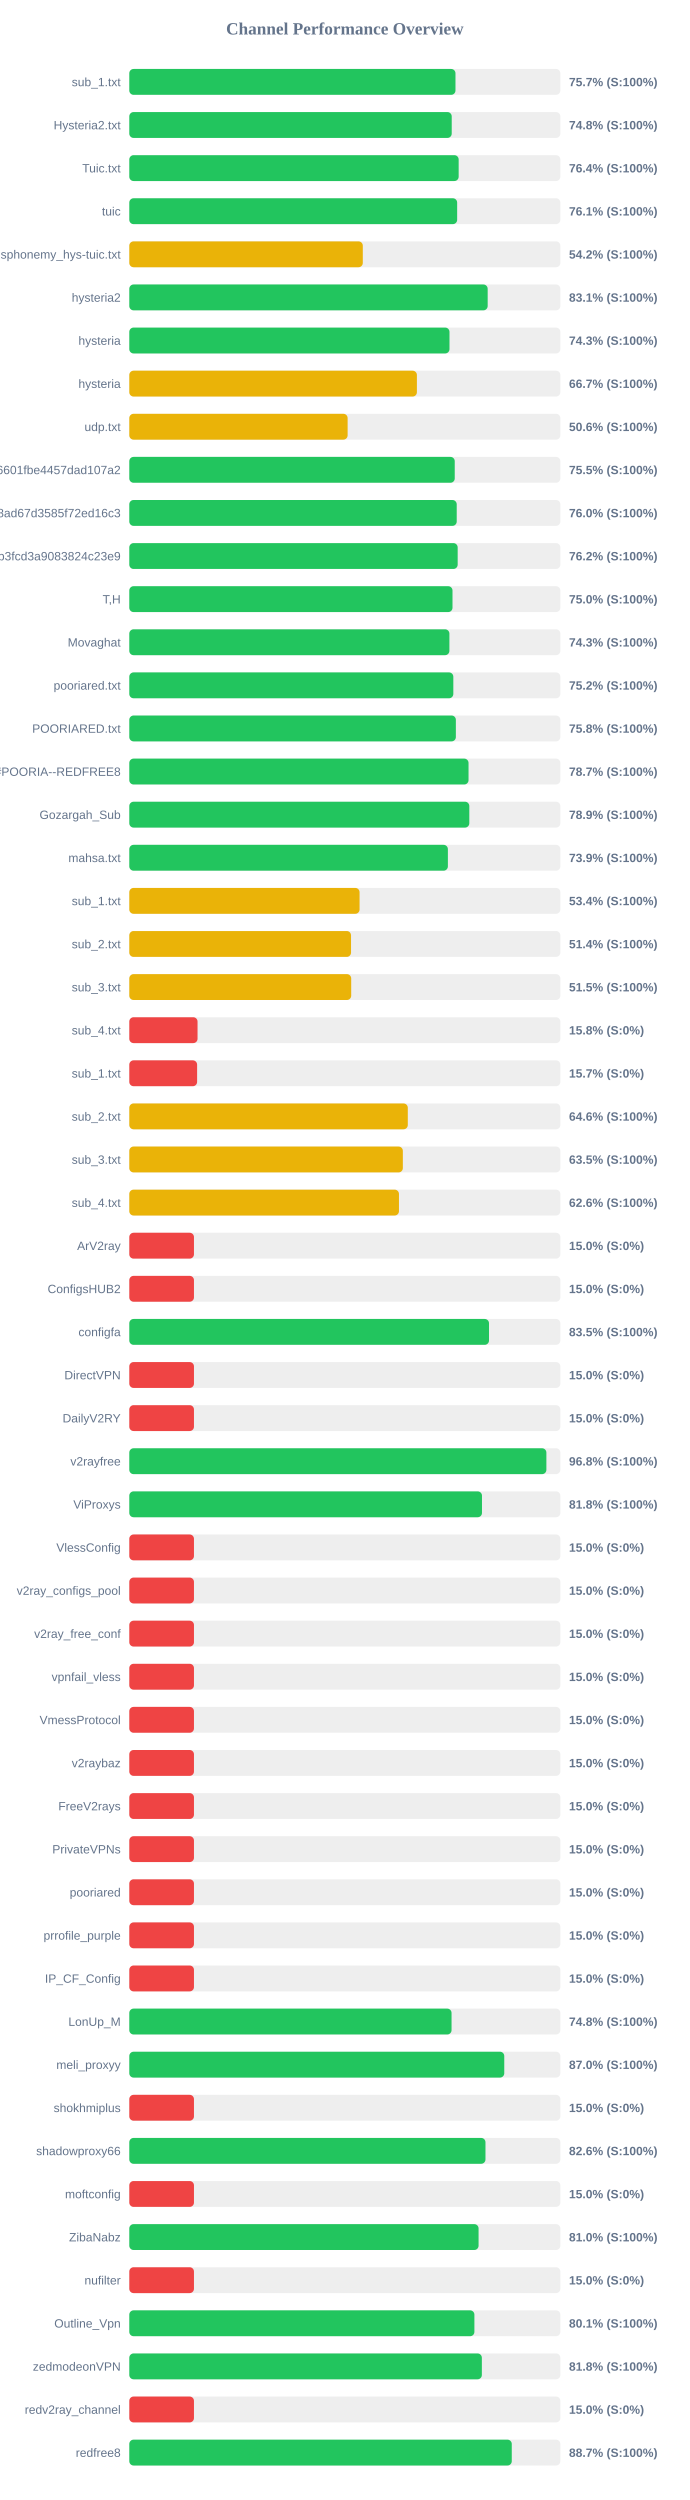
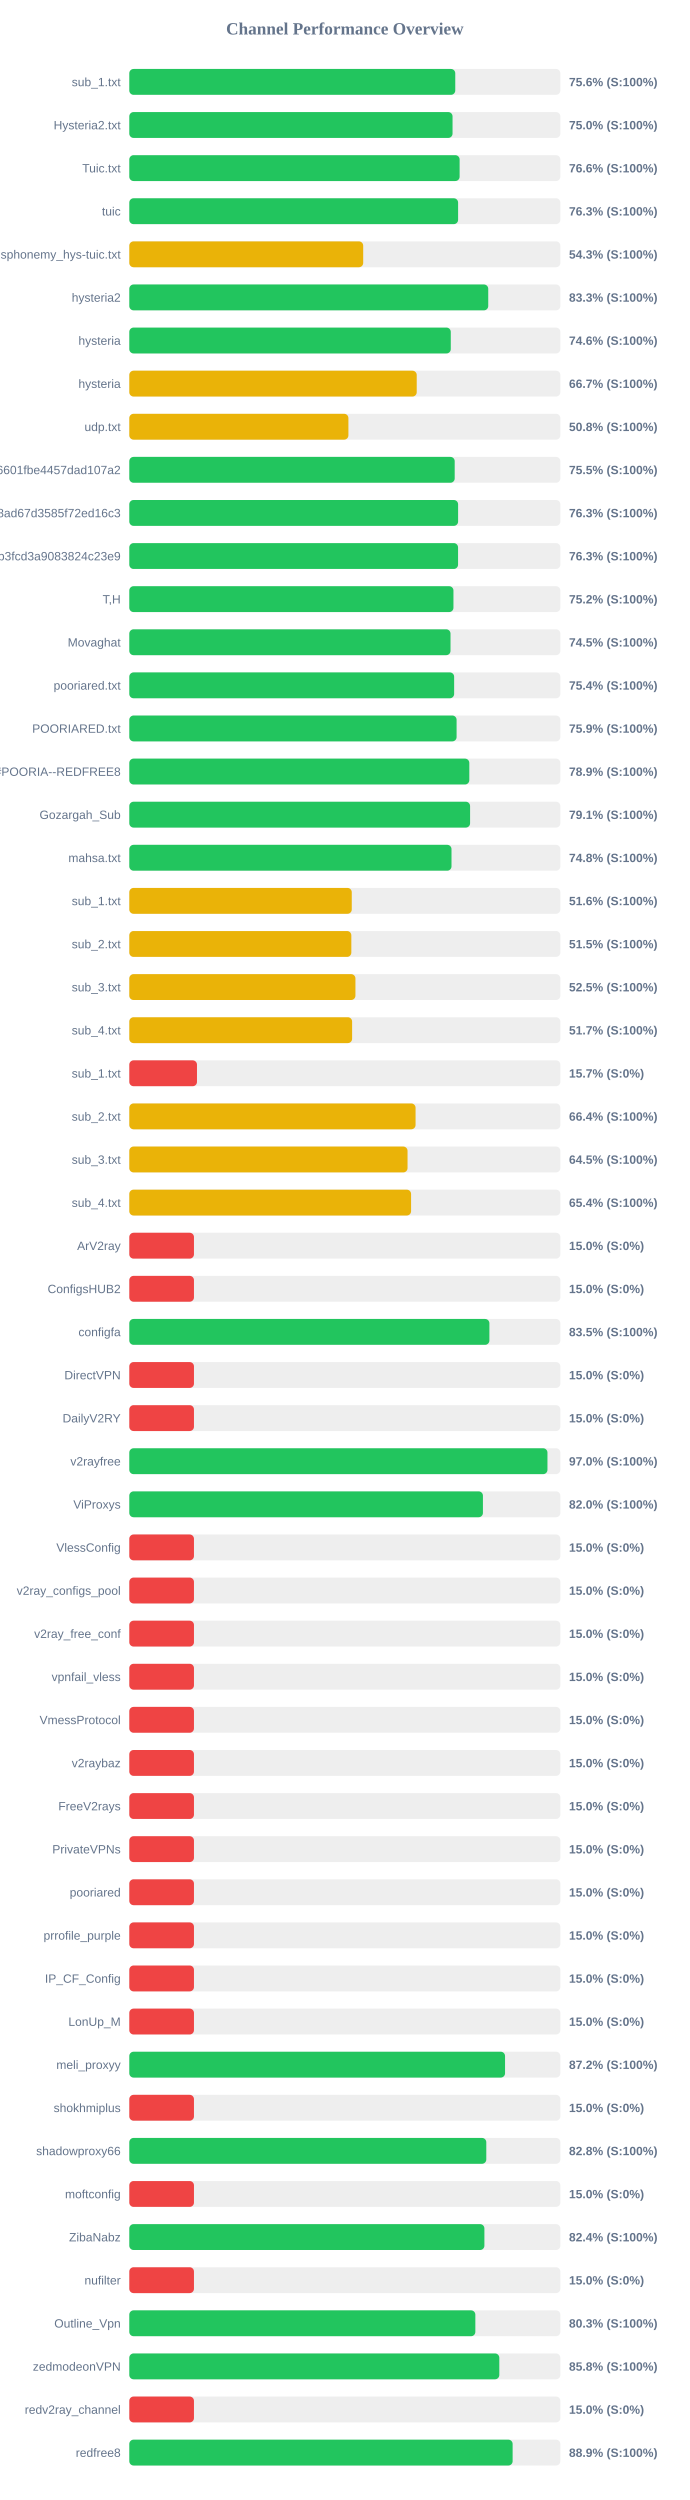
<svg xmlns="http://www.w3.org/2000/svg" width="800" height="2900" version="1.1">
  <style>
        .row { font: 14px Arial; fill: #64748b; }
        .score { font: bold 14px Arial; fill: #64748b; }
    </style>
  <text x="400" y="40" text-anchor="middle" font-size="20px" font-weight="bold" fill="#64748b">Channel Performance Overview</text>
  <rect x="150" y="80" width="500" height="30" fill="#eee" rx="5" />
-   <rect x="150" y="80" width="378.35" height="30" fill="#22c55e" rx="5" />
+   <rect x="150" y="80" width="378.1" height="30" fill="#22c55e" rx="5" />
  <text x="140" y="100" text-anchor="end" class="row">sub_1.txt</text>
-   <text x="660" y="100" text-anchor="start" class="score">75.7% (S:100%)</text>
+   <text x="660" y="100" text-anchor="start" class="score">75.6% (S:100%)</text>
  <rect x="150" y="130" width="500" height="30" fill="#eee" rx="5" />
-   <rect x="150" y="130" width="374.0" height="30" fill="#22c55e" rx="5" />
+   <rect x="150" y="130" width="374.95" height="30" fill="#22c55e" rx="5" />
  <text x="140" y="150" text-anchor="end" class="row">Hysteria2.txt</text>
-   <text x="660" y="150" text-anchor="start" class="score">74.8% (S:100%)</text>
+   <text x="660" y="150" text-anchor="start" class="score">75.0% (S:100%)</text>
  <rect x="150" y="180" width="500" height="30" fill="#eee" rx="5" />
-   <rect x="150" y="180" width="382.05" height="30" fill="#22c55e" rx="5" />
+   <rect x="150" y="180" width="383.15" height="30" fill="#22c55e" rx="5" />
  <text x="140" y="200" text-anchor="end" class="row">Tuic.txt</text>
-   <text x="660" y="200" text-anchor="start" class="score">76.4% (S:100%)</text>
+   <text x="660" y="200" text-anchor="start" class="score">76.6% (S:100%)</text>
  <rect x="150" y="230" width="500" height="30" fill="#eee" rx="5" />
-   <rect x="150" y="230" width="380.3" height="30" fill="#22c55e" rx="5" />
+   <rect x="150" y="230" width="381.4" height="30" fill="#22c55e" rx="5" />
  <text x="140" y="250" text-anchor="end" class="row">tuic</text>
-   <text x="660" y="250" text-anchor="start" class="score">76.1% (S:100%)</text>
+   <text x="660" y="250" text-anchor="start" class="score">76.3% (S:100%)</text>
  <rect x="150" y="280" width="500" height="30" fill="#eee" rx="5" />
-   <rect x="150" y="280" width="270.85" height="30" fill="#eab308" rx="5" />
+   <rect x="150" y="280" width="271.3" height="30" fill="#eab308" rx="5" />
  <text x="140" y="300" text-anchor="end" class="row">ndsphonemy_hys-tuic.txt</text>
-   <text x="660" y="300" text-anchor="start" class="score">54.2% (S:100%)</text>
+   <text x="660" y="300" text-anchor="start" class="score">54.3% (S:100%)</text>
  <rect x="150" y="330" width="500" height="30" fill="#eee" rx="5" />
-   <rect x="150" y="330" width="415.7" height="30" fill="#22c55e" rx="5" />
+   <rect x="150" y="330" width="416.35" height="30" fill="#22c55e" rx="5" />
  <text x="140" y="350" text-anchor="end" class="row">hysteria2</text>
-   <text x="660" y="350" text-anchor="start" class="score">83.1% (S:100%)</text>
+   <text x="660" y="350" text-anchor="start" class="score">83.3% (S:100%)</text>
  <rect x="150" y="380" width="500" height="30" fill="#eee" rx="5" />
-   <rect x="150" y="380" width="371.4" height="30" fill="#22c55e" rx="5" />
+   <rect x="150" y="380" width="372.9" height="30" fill="#22c55e" rx="5" />
  <text x="140" y="400" text-anchor="end" class="row">hysteria</text>
-   <text x="660" y="400" text-anchor="start" class="score">74.3% (S:100%)</text>
+   <text x="660" y="400" text-anchor="start" class="score">74.6% (S:100%)</text>
  <rect x="150" y="430" width="500" height="30" fill="#eee" rx="5" />
-   <rect x="150" y="430" width="333.6" height="30" fill="#eab308" rx="5" />
+   <rect x="150" y="430" width="333.4" height="30" fill="#eab308" rx="5" />
  <text x="140" y="450" text-anchor="end" class="row">hysteria</text>
  <text x="660" y="450" text-anchor="start" class="score">66.7% (S:100%)</text>
  <rect x="150" y="480" width="500" height="30" fill="#eee" rx="5" />
-   <rect x="150" y="480" width="253.25" height="30" fill="#eab308" rx="5" />
+   <rect x="150" y="480" width="254.15" height="30" fill="#eab308" rx="5" />
  <text x="140" y="500" text-anchor="end" class="row">udp.txt</text>
-   <text x="660" y="500" text-anchor="start" class="score">50.6% (S:100%)</text>
+   <text x="660" y="500" text-anchor="start" class="score">50.8% (S:100%)</text>
  <rect x="150" y="530" width="500" height="30" fill="#eee" rx="5" />
-   <rect x="150" y="530" width="377.5" height="30" fill="#22c55e" rx="5" />
+   <rect x="150" y="530" width="377.45" height="30" fill="#22c55e" rx="5" />
  <text x="140" y="550" text-anchor="end" class="row">6ca22ad3b96aa6601fbe4457dad107a2</text>
  <text x="660" y="550" text-anchor="start" class="score">75.5% (S:100%)</text>
  <rect x="150" y="580" width="500" height="30" fill="#eee" rx="5" />
-   <rect x="150" y="580" width="379.8" height="30" fill="#22c55e" rx="5" />
+   <rect x="150" y="580" width="381.4" height="30" fill="#22c55e" rx="5" />
  <text x="140" y="600" text-anchor="end" class="row">d2ddf60933dd08ad67d3585f72ed16c3</text>
-   <text x="660" y="600" text-anchor="start" class="score">76.0% (S:100%)</text>
+   <text x="660" y="600" text-anchor="start" class="score">76.3% (S:100%)</text>
  <rect x="150" y="630" width="500" height="30" fill="#eee" rx="5" />
-   <rect x="150" y="630" width="380.9" height="30" fill="#22c55e" rx="5" />
+   <rect x="150" y="630" width="381.35" height="30" fill="#22c55e" rx="5" />
  <text x="140" y="650" text-anchor="end" class="row">subscribe?token=8bc38a0c131e9b3fcd3a9083824c23e9</text>
-   <text x="660" y="650" text-anchor="start" class="score">76.2% (S:100%)</text>
+   <text x="660" y="650" text-anchor="start" class="score">76.3% (S:100%)</text>
  <rect x="150" y="680" width="500" height="30" fill="#eee" rx="5" />
-   <rect x="150" y="680" width="374.9" height="30" fill="#22c55e" rx="5" />
+   <rect x="150" y="680" width="376.0" height="30" fill="#22c55e" rx="5" />
  <text x="140" y="700" text-anchor="end" class="row">T,H</text>
-   <text x="660" y="700" text-anchor="start" class="score">75.0% (S:100%)</text>
+   <text x="660" y="700" text-anchor="start" class="score">75.2% (S:100%)</text>
  <rect x="150" y="730" width="500" height="30" fill="#eee" rx="5" />
-   <rect x="150" y="730" width="371.3" height="30" fill="#22c55e" rx="5" />
+   <rect x="150" y="730" width="372.6" height="30" fill="#22c55e" rx="5" />
  <text x="140" y="750" text-anchor="end" class="row">Movaghat</text>
-   <text x="660" y="750" text-anchor="start" class="score">74.3% (S:100%)</text>
+   <text x="660" y="750" text-anchor="start" class="score">74.5% (S:100%)</text>
  <rect x="150" y="780" width="500" height="30" fill="#eee" rx="5" />
-   <rect x="150" y="780" width="375.85" height="30" fill="#22c55e" rx="5" />
+   <rect x="150" y="780" width="376.8" height="30" fill="#22c55e" rx="5" />
  <text x="140" y="800" text-anchor="end" class="row">pooriared.txt</text>
-   <text x="660" y="800" text-anchor="start" class="score">75.2% (S:100%)</text>
+   <text x="660" y="800" text-anchor="start" class="score">75.4% (S:100%)</text>
  <rect x="150" y="830" width="500" height="30" fill="#eee" rx="5" />
-   <rect x="150" y="830" width="378.8" height="30" fill="#22c55e" rx="5" />
+   <rect x="150" y="830" width="379.65" height="30" fill="#22c55e" rx="5" />
  <text x="140" y="850" text-anchor="end" class="row">POORIARED.txt</text>
-   <text x="660" y="850" text-anchor="start" class="score">75.8% (S:100%)</text>
+   <text x="660" y="850" text-anchor="start" class="score">75.9% (S:100%)</text>
  <rect x="150" y="880" width="500" height="30" fill="#eee" rx="5" />
-   <rect x="150" y="880" width="393.5" height="30" fill="#22c55e" rx="5" />
+   <rect x="150" y="880" width="394.4" height="30" fill="#22c55e" rx="5" />
  <text x="140" y="900" text-anchor="end" class="row">POORIA--REDFREE8.txt#POORIA--REDFREE8</text>
-   <text x="660" y="900" text-anchor="start" class="score">78.7% (S:100%)</text>
+   <text x="660" y="900" text-anchor="start" class="score">78.9% (S:100%)</text>
  <rect x="150" y="930" width="500" height="30" fill="#eee" rx="5" />
-   <rect x="150" y="930" width="394.4" height="30" fill="#22c55e" rx="5" />
+   <rect x="150" y="930" width="395.3" height="30" fill="#22c55e" rx="5" />
  <text x="140" y="950" text-anchor="end" class="row">Gozargah_Sub</text>
-   <text x="660" y="950" text-anchor="start" class="score">78.9% (S:100%)</text>
+   <text x="660" y="950" text-anchor="start" class="score">79.1% (S:100%)</text>
  <rect x="150" y="980" width="500" height="30" fill="#eee" rx="5" />
-   <rect x="150" y="980" width="369.55" height="30" fill="#22c55e" rx="5" />
+   <rect x="150" y="980" width="373.75" height="30" fill="#22c55e" rx="5" />
  <text x="140" y="1000" text-anchor="end" class="row">mahsa.txt</text>
-   <text x="660" y="1000" text-anchor="start" class="score">73.9% (S:100%)</text>
+   <text x="660" y="1000" text-anchor="start" class="score">74.8% (S:100%)</text>
  <rect x="150" y="1030" width="500" height="30" fill="#eee" rx="5" />
-   <rect x="150" y="1030" width="267.1" height="30" fill="#eab308" rx="5" />
+   <rect x="150" y="1030" width="258.05" height="30" fill="#eab308" rx="5" />
  <text x="140" y="1050" text-anchor="end" class="row">sub_1.txt</text>
-   <text x="660" y="1050" text-anchor="start" class="score">53.4% (S:100%)</text>
+   <text x="660" y="1050" text-anchor="start" class="score">51.6% (S:100%)</text>
  <rect x="150" y="1080" width="500" height="30" fill="#eee" rx="5" />
-   <rect x="150" y="1080" width="257.2" height="30" fill="#eab308" rx="5" />
+   <rect x="150" y="1080" width="257.55" height="30" fill="#eab308" rx="5" />
  <text x="140" y="1100" text-anchor="end" class="row">sub_2.txt</text>
-   <text x="660" y="1100" text-anchor="start" class="score">51.4% (S:100%)</text>
+   <text x="660" y="1100" text-anchor="start" class="score">51.5% (S:100%)</text>
  <rect x="150" y="1130" width="500" height="30" fill="#eee" rx="5" />
-   <rect x="150" y="1130" width="257.4" height="30" fill="#eab308" rx="5" />
+   <rect x="150" y="1130" width="262.3" height="30" fill="#eab308" rx="5" />
  <text x="140" y="1150" text-anchor="end" class="row">sub_3.txt</text>
-   <text x="660" y="1150" text-anchor="start" class="score">51.5% (S:100%)</text>
+   <text x="660" y="1150" text-anchor="start" class="score">52.5% (S:100%)</text>
  <rect x="150" y="1180" width="500" height="30" fill="#eee" rx="5" />
-   <rect x="150" y="1180" width="79.15" height="30" fill="#ef4444" rx="5" />
+   <rect x="150" y="1180" width="258.45" height="30" fill="#eab308" rx="5" />
  <text x="140" y="1200" text-anchor="end" class="row">sub_4.txt</text>
-   <text x="660" y="1200" text-anchor="start" class="score">15.8% (S:0%)</text>
+   <text x="660" y="1200" text-anchor="start" class="score">51.7% (S:100%)</text>
  <rect x="150" y="1230" width="500" height="30" fill="#eee" rx="5" />
-   <rect x="150" y="1230" width="78.65" height="30" fill="#ef4444" rx="5" />
+   <rect x="150" y="1230" width="78.5" height="30" fill="#ef4444" rx="5" />
  <text x="140" y="1250" text-anchor="end" class="row">sub_1.txt</text>
  <text x="660" y="1250" text-anchor="start" class="score">15.7% (S:0%)</text>
  <rect x="150" y="1280" width="500" height="30" fill="#eee" rx="5" />
-   <rect x="150" y="1280" width="323.05" height="30" fill="#eab308" rx="5" />
+   <rect x="150" y="1280" width="332.05" height="30" fill="#eab308" rx="5" />
  <text x="140" y="1300" text-anchor="end" class="row">sub_2.txt</text>
-   <text x="660" y="1300" text-anchor="start" class="score">64.6% (S:100%)</text>
+   <text x="660" y="1300" text-anchor="start" class="score">66.4% (S:100%)</text>
  <rect x="150" y="1330" width="500" height="30" fill="#eee" rx="5" />
-   <rect x="150" y="1330" width="317.3" height="30" fill="#eab308" rx="5" />
+   <rect x="150" y="1330" width="322.75" height="30" fill="#eab308" rx="5" />
  <text x="140" y="1350" text-anchor="end" class="row">sub_3.txt</text>
-   <text x="660" y="1350" text-anchor="start" class="score">63.5% (S:100%)</text>
+   <text x="660" y="1350" text-anchor="start" class="score">64.5% (S:100%)</text>
  <rect x="150" y="1380" width="500" height="30" fill="#eee" rx="5" />
-   <rect x="150" y="1380" width="312.8" height="30" fill="#eab308" rx="5" />
+   <rect x="150" y="1380" width="326.85" height="30" fill="#eab308" rx="5" />
  <text x="140" y="1400" text-anchor="end" class="row">sub_4.txt</text>
-   <text x="660" y="1400" text-anchor="start" class="score">62.6% (S:100%)</text>
+   <text x="660" y="1400" text-anchor="start" class="score">65.4% (S:100%)</text>
  <rect x="150" y="1430" width="500" height="30" fill="#eee" rx="5" />
  <rect x="150" y="1430" width="75.0" height="30" fill="#ef4444" rx="5" />
  <text x="140" y="1450" text-anchor="end" class="row">ArV2ray</text>
  <text x="660" y="1450" text-anchor="start" class="score">15.0% (S:0%)</text>
  <rect x="150" y="1480" width="500" height="30" fill="#eee" rx="5" />
  <rect x="150" y="1480" width="75.0" height="30" fill="#ef4444" rx="5" />
  <text x="140" y="1500" text-anchor="end" class="row">ConfigsHUB2</text>
  <text x="660" y="1500" text-anchor="start" class="score">15.0% (S:0%)</text>
  <rect x="150" y="1530" width="500" height="30" fill="#eee" rx="5" />
-   <rect x="150" y="1530" width="417.25" height="30" fill="#22c55e" rx="5" />
+   <rect x="150" y="1530" width="417.7" height="30" fill="#22c55e" rx="5" />
  <text x="140" y="1550" text-anchor="end" class="row">configfa</text>
  <text x="660" y="1550" text-anchor="start" class="score">83.5% (S:100%)</text>
  <rect x="150" y="1580" width="500" height="30" fill="#eee" rx="5" />
  <rect x="150" y="1580" width="75.0" height="30" fill="#ef4444" rx="5" />
  <text x="140" y="1600" text-anchor="end" class="row">DirectVPN</text>
  <text x="660" y="1600" text-anchor="start" class="score">15.0% (S:0%)</text>
  <rect x="150" y="1630" width="500" height="30" fill="#eee" rx="5" />
  <rect x="150" y="1630" width="75.0" height="30" fill="#ef4444" rx="5" />
  <text x="140" y="1650" text-anchor="end" class="row">DailyV2RY</text>
  <text x="660" y="1650" text-anchor="start" class="score">15.0% (S:0%)</text>
  <rect x="150" y="1680" width="500" height="30" fill="#eee" rx="5" />
-   <rect x="150" y="1680" width="483.8" height="30" fill="#22c55e" rx="5" />
+   <rect x="150" y="1680" width="485.05" height="30" fill="#22c55e" rx="5" />
  <text x="140" y="1700" text-anchor="end" class="row">v2rayfree</text>
-   <text x="660" y="1700" text-anchor="start" class="score">96.8% (S:100%)</text>
+   <text x="660" y="1700" text-anchor="start" class="score">97.0% (S:100%)</text>
  <rect x="150" y="1730" width="500" height="30" fill="#eee" rx="5" />
-   <rect x="150" y="1730" width="409.1" height="30" fill="#22c55e" rx="5" />
+   <rect x="150" y="1730" width="410.2" height="30" fill="#22c55e" rx="5" />
  <text x="140" y="1750" text-anchor="end" class="row">ViProxys</text>
-   <text x="660" y="1750" text-anchor="start" class="score">81.8% (S:100%)</text>
+   <text x="660" y="1750" text-anchor="start" class="score">82.0% (S:100%)</text>
  <rect x="150" y="1780" width="500" height="30" fill="#eee" rx="5" />
  <rect x="150" y="1780" width="75.0" height="30" fill="#ef4444" rx="5" />
  <text x="140" y="1800" text-anchor="end" class="row">VlessConfig</text>
  <text x="660" y="1800" text-anchor="start" class="score">15.0% (S:0%)</text>
  <rect x="150" y="1830" width="500" height="30" fill="#eee" rx="5" />
  <rect x="150" y="1830" width="75.0" height="30" fill="#ef4444" rx="5" />
  <text x="140" y="1850" text-anchor="end" class="row">v2ray_configs_pool</text>
  <text x="660" y="1850" text-anchor="start" class="score">15.0% (S:0%)</text>
  <rect x="150" y="1880" width="500" height="30" fill="#eee" rx="5" />
  <rect x="150" y="1880" width="75.0" height="30" fill="#ef4444" rx="5" />
  <text x="140" y="1900" text-anchor="end" class="row">v2ray_free_conf</text>
  <text x="660" y="1900" text-anchor="start" class="score">15.0% (S:0%)</text>
  <rect x="150" y="1930" width="500" height="30" fill="#eee" rx="5" />
  <rect x="150" y="1930" width="75.0" height="30" fill="#ef4444" rx="5" />
  <text x="140" y="1950" text-anchor="end" class="row">vpnfail_vless</text>
  <text x="660" y="1950" text-anchor="start" class="score">15.0% (S:0%)</text>
  <rect x="150" y="1980" width="500" height="30" fill="#eee" rx="5" />
  <rect x="150" y="1980" width="75.0" height="30" fill="#ef4444" rx="5" />
  <text x="140" y="2000" text-anchor="end" class="row">VmessProtocol</text>
  <text x="660" y="2000" text-anchor="start" class="score">15.0% (S:0%)</text>
  <rect x="150" y="2030" width="500" height="30" fill="#eee" rx="5" />
  <rect x="150" y="2030" width="75.0" height="30" fill="#ef4444" rx="5" />
  <text x="140" y="2050" text-anchor="end" class="row">v2raybaz</text>
  <text x="660" y="2050" text-anchor="start" class="score">15.0% (S:0%)</text>
  <rect x="150" y="2080" width="500" height="30" fill="#eee" rx="5" />
  <rect x="150" y="2080" width="75.0" height="30" fill="#ef4444" rx="5" />
  <text x="140" y="2100" text-anchor="end" class="row">FreeV2rays</text>
  <text x="660" y="2100" text-anchor="start" class="score">15.0% (S:0%)</text>
  <rect x="150" y="2130" width="500" height="30" fill="#eee" rx="5" />
  <rect x="150" y="2130" width="75.0" height="30" fill="#ef4444" rx="5" />
  <text x="140" y="2150" text-anchor="end" class="row">PrivateVPNs</text>
  <text x="660" y="2150" text-anchor="start" class="score">15.0% (S:0%)</text>
  <rect x="150" y="2180" width="500" height="30" fill="#eee" rx="5" />
  <rect x="150" y="2180" width="75.0" height="30" fill="#ef4444" rx="5" />
  <text x="140" y="2200" text-anchor="end" class="row">pooriared</text>
  <text x="660" y="2200" text-anchor="start" class="score">15.0% (S:0%)</text>
  <rect x="150" y="2230" width="500" height="30" fill="#eee" rx="5" />
  <rect x="150" y="2230" width="75.0" height="30" fill="#ef4444" rx="5" />
  <text x="140" y="2250" text-anchor="end" class="row">prrofile_purple</text>
  <text x="660" y="2250" text-anchor="start" class="score">15.0% (S:0%)</text>
  <rect x="150" y="2280" width="500" height="30" fill="#eee" rx="5" />
  <rect x="150" y="2280" width="75.0" height="30" fill="#ef4444" rx="5" />
  <text x="140" y="2300" text-anchor="end" class="row">IP_CF_Config</text>
  <text x="660" y="2300" text-anchor="start" class="score">15.0% (S:0%)</text>
  <rect x="150" y="2330" width="500" height="30" fill="#eee" rx="5" />
-   <rect x="150" y="2330" width="373.8" height="30" fill="#22c55e" rx="5" />
+   <rect x="150" y="2330" width="75.0" height="30" fill="#ef4444" rx="5" />
  <text x="140" y="2350" text-anchor="end" class="row">LonUp_M</text>
-   <text x="660" y="2350" text-anchor="start" class="score">74.8% (S:100%)</text>
+   <text x="660" y="2350" text-anchor="start" class="score">15.0% (S:0%)</text>
  <rect x="150" y="2380" width="500" height="30" fill="#eee" rx="5" />
-   <rect x="150" y="2380" width="434.95" height="30" fill="#22c55e" rx="5" />
+   <rect x="150" y="2380" width="435.85" height="30" fill="#22c55e" rx="5" />
  <text x="140" y="2400" text-anchor="end" class="row">meli_proxyy</text>
-   <text x="660" y="2400" text-anchor="start" class="score">87.0% (S:100%)</text>
+   <text x="660" y="2400" text-anchor="start" class="score">87.2% (S:100%)</text>
  <rect x="150" y="2430" width="500" height="30" fill="#eee" rx="5" />
  <rect x="150" y="2430" width="75.0" height="30" fill="#ef4444" rx="5" />
  <text x="140" y="2450" text-anchor="end" class="row">shokhmiplus</text>
  <text x="660" y="2450" text-anchor="start" class="score">15.0% (S:0%)</text>
  <rect x="150" y="2480" width="500" height="30" fill="#eee" rx="5" />
-   <rect x="150" y="2480" width="413.15" height="30" fill="#22c55e" rx="5" />
+   <rect x="150" y="2480" width="414.1" height="30" fill="#22c55e" rx="5" />
  <text x="140" y="2500" text-anchor="end" class="row">shadowproxy66</text>
-   <text x="660" y="2500" text-anchor="start" class="score">82.6% (S:100%)</text>
+   <text x="660" y="2500" text-anchor="start" class="score">82.8% (S:100%)</text>
  <rect x="150" y="2530" width="500" height="30" fill="#eee" rx="5" />
  <rect x="150" y="2530" width="75.0" height="30" fill="#ef4444" rx="5" />
  <text x="140" y="2550" text-anchor="end" class="row">moftconfig</text>
  <text x="660" y="2550" text-anchor="start" class="score">15.0% (S:0%)</text>
  <rect x="150" y="2580" width="500" height="30" fill="#eee" rx="5" />
-   <rect x="150" y="2580" width="405.15" height="30" fill="#22c55e" rx="5" />
+   <rect x="150" y="2580" width="411.9" height="30" fill="#22c55e" rx="5" />
  <text x="140" y="2600" text-anchor="end" class="row">ZibaNabz</text>
-   <text x="660" y="2600" text-anchor="start" class="score">81.0% (S:100%)</text>
+   <text x="660" y="2600" text-anchor="start" class="score">82.4% (S:100%)</text>
  <rect x="150" y="2630" width="500" height="30" fill="#eee" rx="5" />
  <rect x="150" y="2630" width="75.0" height="30" fill="#ef4444" rx="5" />
  <text x="140" y="2650" text-anchor="end" class="row">nufilter</text>
  <text x="660" y="2650" text-anchor="start" class="score">15.0% (S:0%)</text>
  <rect x="150" y="2680" width="500" height="30" fill="#eee" rx="5" />
-   <rect x="150" y="2680" width="400.3" height="30" fill="#22c55e" rx="5" />
+   <rect x="150" y="2680" width="401.4" height="30" fill="#22c55e" rx="5" />
  <text x="140" y="2700" text-anchor="end" class="row">Outline_Vpn</text>
-   <text x="660" y="2700" text-anchor="start" class="score">80.1% (S:100%)</text>
+   <text x="660" y="2700" text-anchor="start" class="score">80.3% (S:100%)</text>
  <rect x="150" y="2730" width="500" height="30" fill="#eee" rx="5" />
-   <rect x="150" y="2730" width="408.95" height="30" fill="#22c55e" rx="5" />
+   <rect x="150" y="2730" width="429.2" height="30" fill="#22c55e" rx="5" />
  <text x="140" y="2750" text-anchor="end" class="row">zedmodeonVPN</text>
-   <text x="660" y="2750" text-anchor="start" class="score">81.8% (S:100%)</text>
+   <text x="660" y="2750" text-anchor="start" class="score">85.8% (S:100%)</text>
  <rect x="150" y="2780" width="500" height="30" fill="#eee" rx="5" />
  <rect x="150" y="2780" width="75.0" height="30" fill="#ef4444" rx="5" />
  <text x="140" y="2800" text-anchor="end" class="row">redv2ray_channel</text>
  <text x="660" y="2800" text-anchor="start" class="score">15.0% (S:0%)</text>
  <rect x="150" y="2830" width="500" height="30" fill="#eee" rx="5" />
-   <rect x="150" y="2830" width="443.65" height="30" fill="#22c55e" rx="5" />
+   <rect x="150" y="2830" width="444.65" height="30" fill="#22c55e" rx="5" />
  <text x="140" y="2850" text-anchor="end" class="row">redfree8</text>
-   <text x="660" y="2850" text-anchor="start" class="score">88.7% (S:100%)</text>
+   <text x="660" y="2850" text-anchor="start" class="score">88.9% (S:100%)</text>
</svg>
